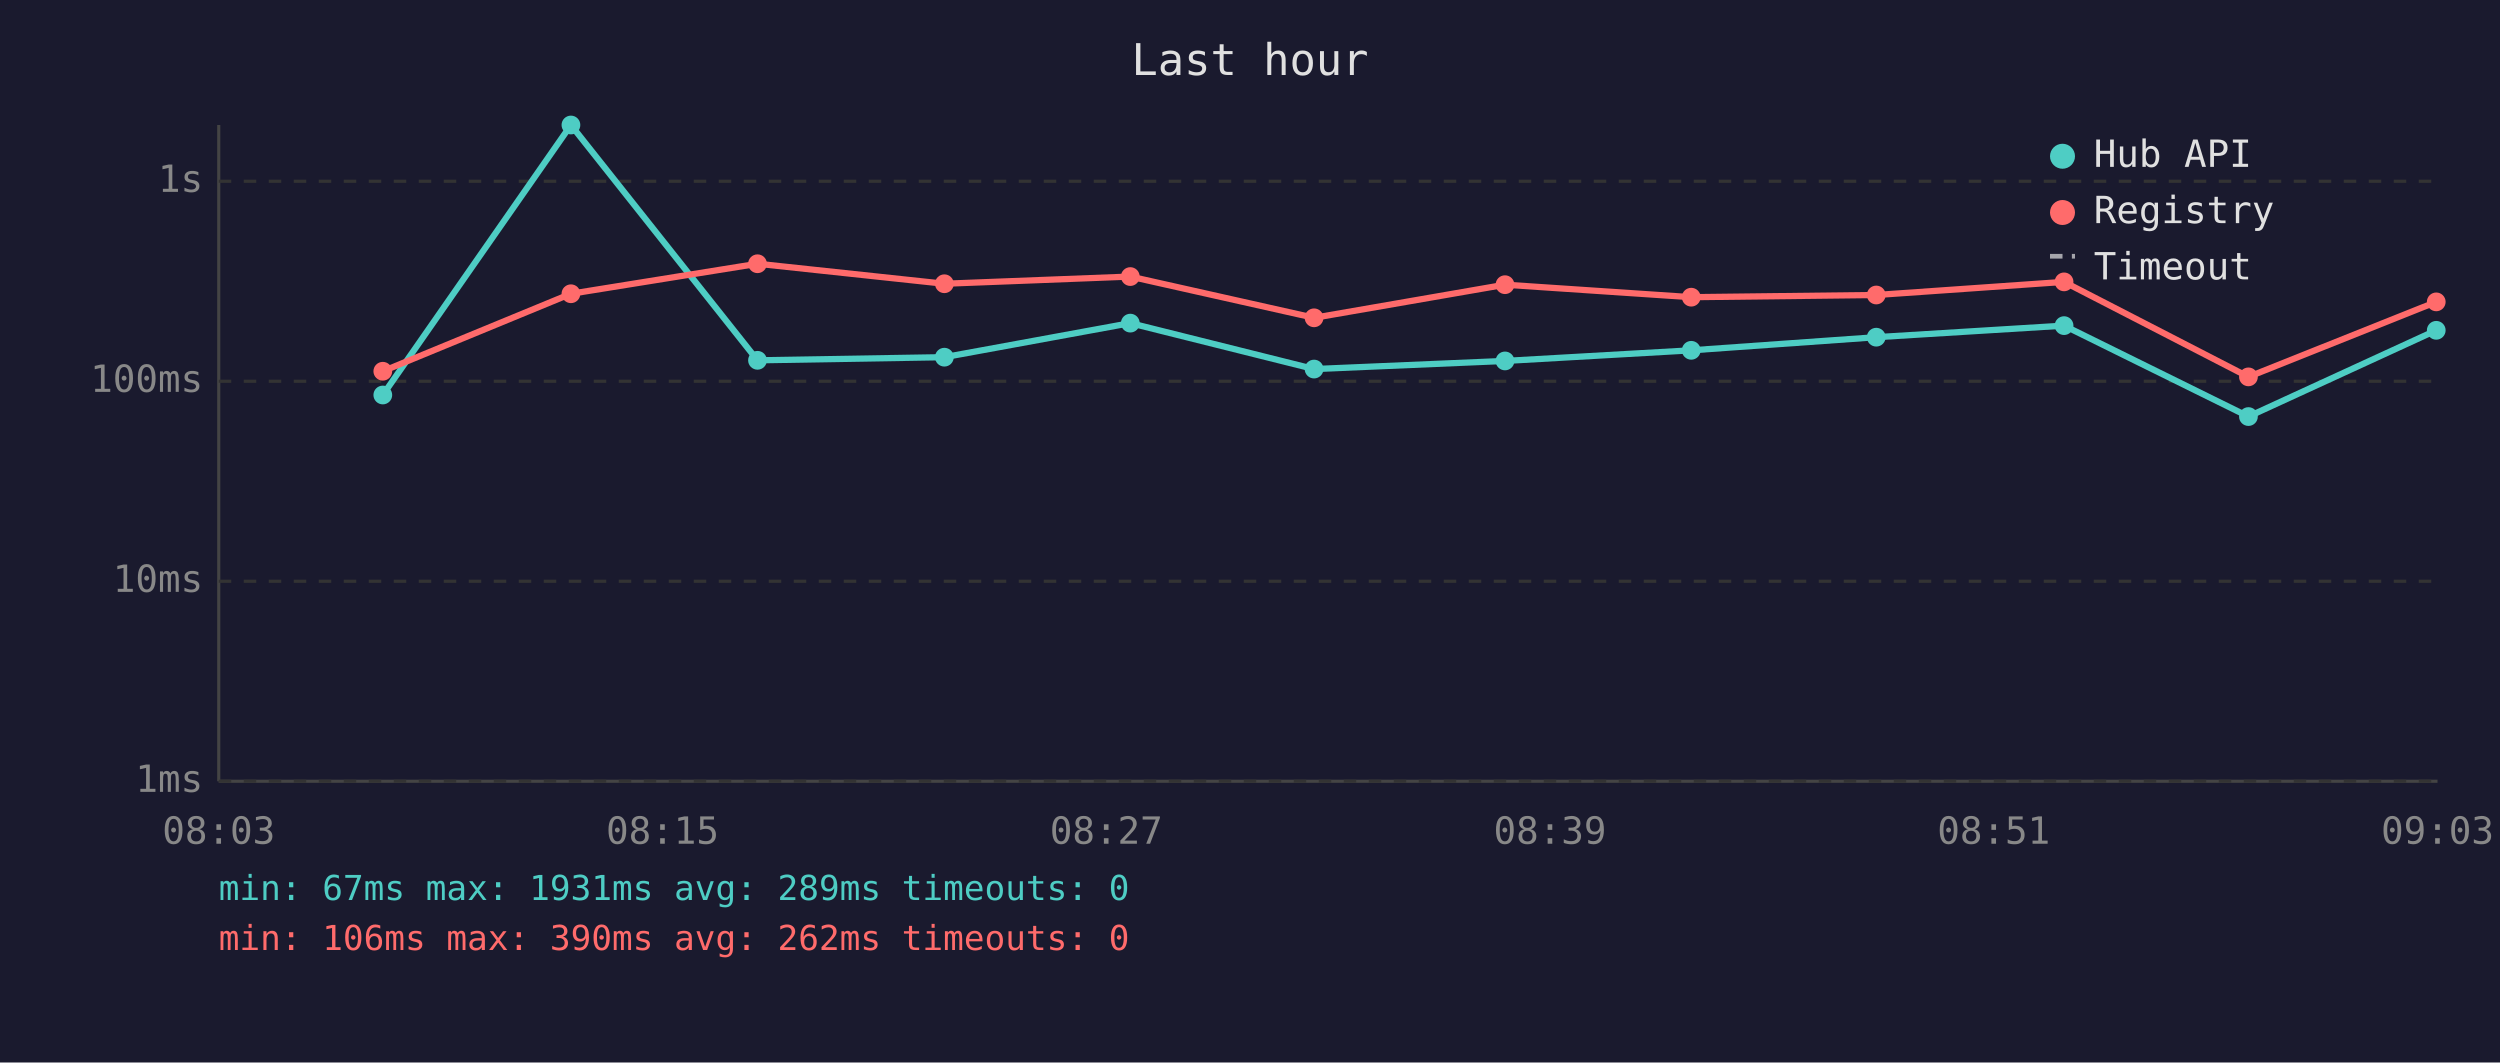
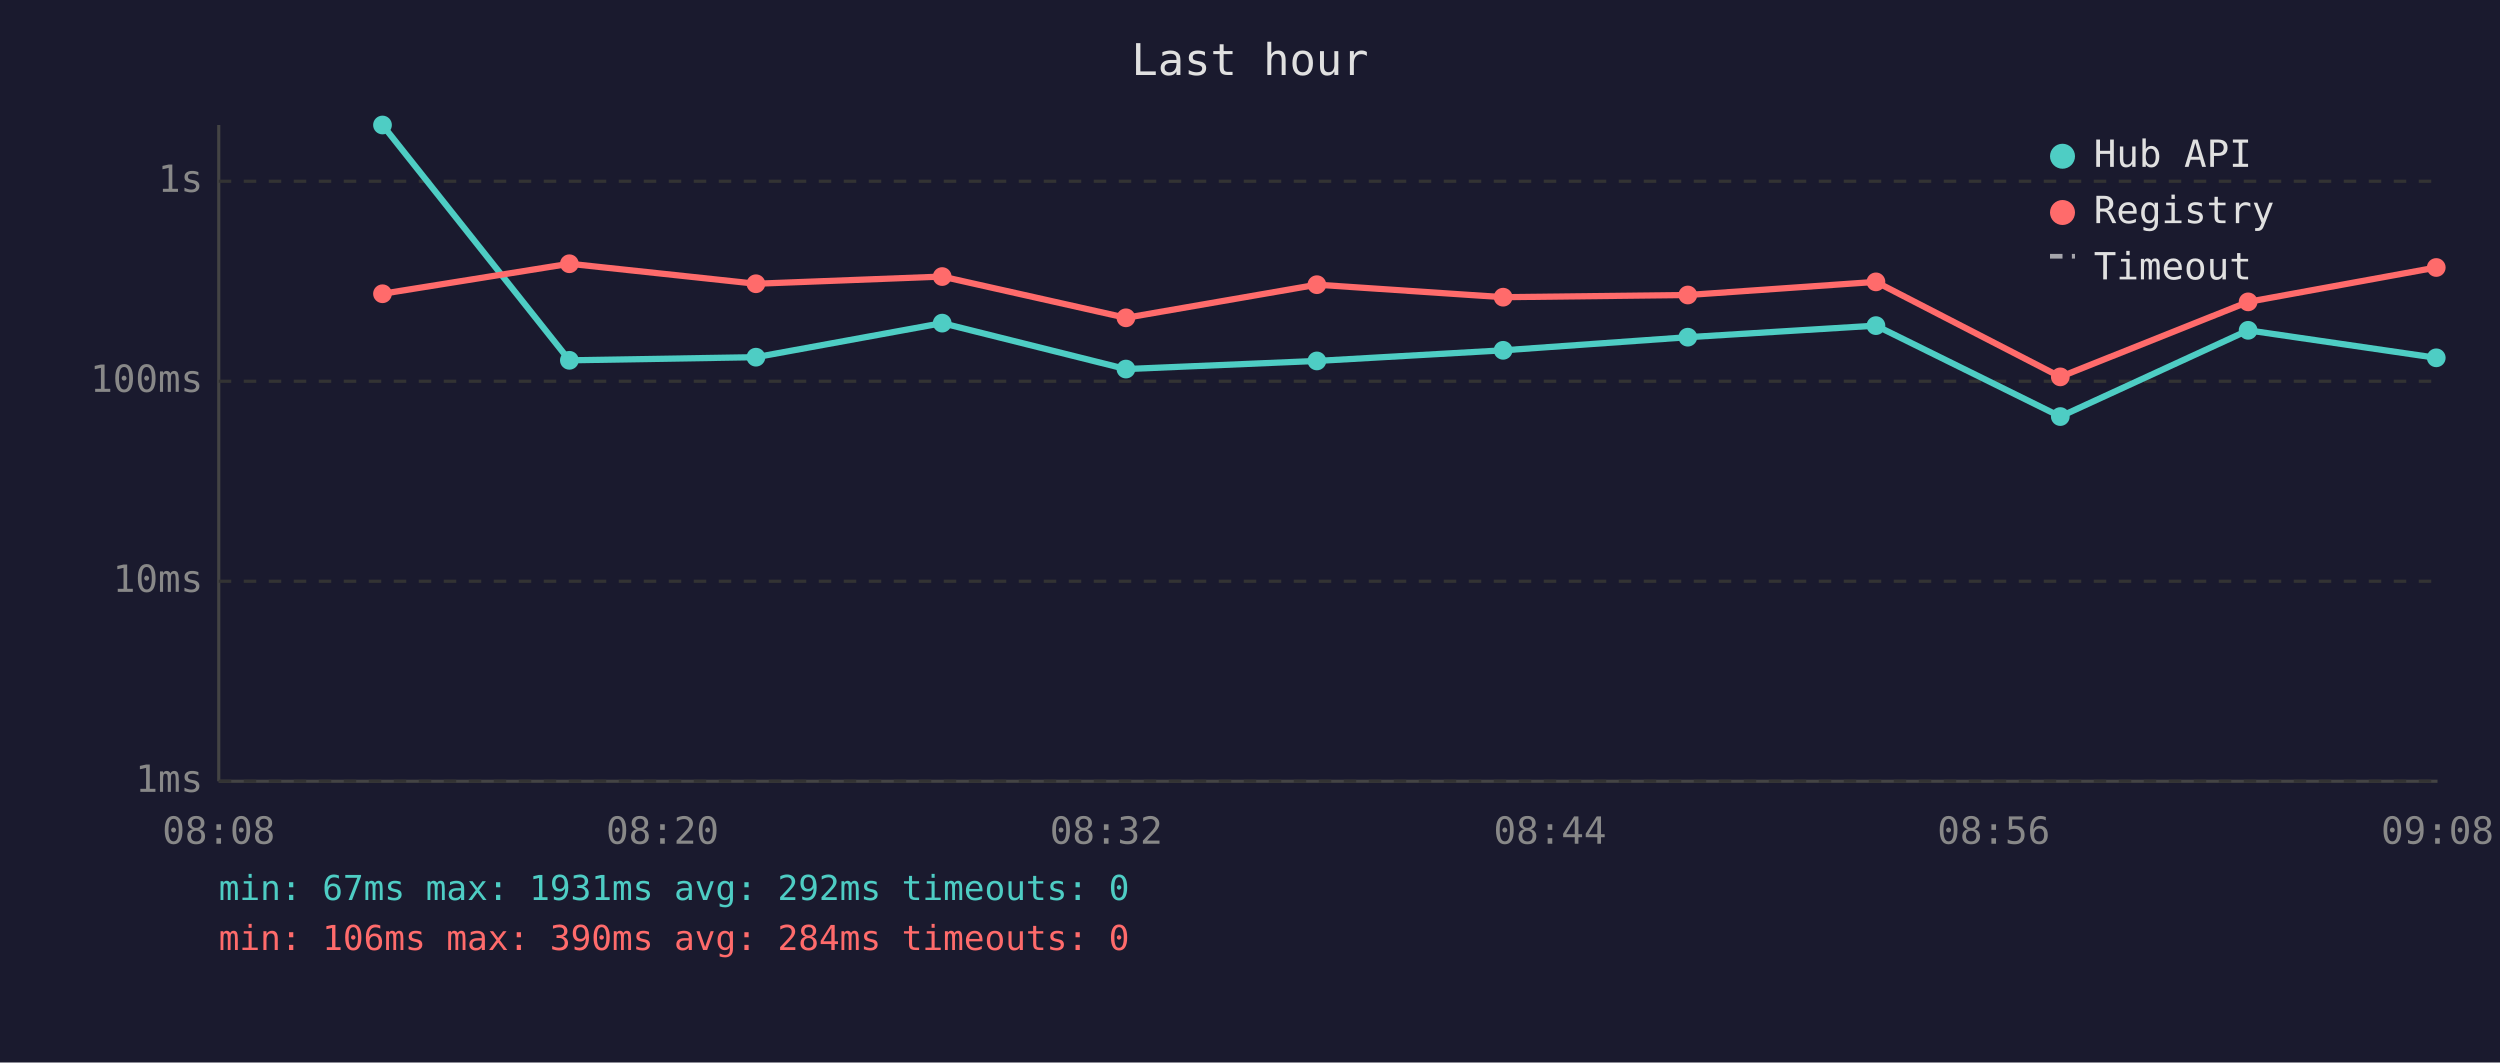
<svg xmlns="http://www.w3.org/2000/svg" viewBox="0 0 800 340" font-family="monospace" font-size="12">
  <rect width="800" height="340" fill="#1a1a2e" />
  <text x="400" y="24" fill="#e0e0e0" font-size="14" text-anchor="middle">Last hour</text>
  <line x1="70" y1="40" x2="70" y2="250" stroke="#444" stroke-width="1" />
  <line x1="70" y1="250" x2="780" y2="250" stroke="#444" stroke-width="1" />
  <line x1="70" y1="250" x2="780" y2="250" stroke="#333" stroke-width="1" stroke-dasharray="4" />
  <text x="65" y="250" fill="#888" text-anchor="end" dominant-baseline="middle">1ms</text>
  <line x1="70" y1="186" x2="780" y2="186" stroke="#333" stroke-width="1" stroke-dasharray="4" />
  <text x="65" y="186" fill="#888" text-anchor="end" dominant-baseline="middle">10ms</text>
  <line x1="70" y1="122" x2="780" y2="122" stroke="#333" stroke-width="1" stroke-dasharray="4" />
  <text x="65" y="122" fill="#888" text-anchor="end" dominant-baseline="middle">100ms</text>
  <line x1="70" y1="58" x2="780" y2="58" stroke="#333" stroke-width="1" stroke-dasharray="4" />
  <text x="65" y="58" fill="#888" text-anchor="end" dominant-baseline="middle">1s</text>
-   <text x="70" y="270" fill="#888" text-anchor="middle">08:03</text>
-   <text x="212" y="270" fill="#888" text-anchor="middle">08:15</text>
-   <text x="354" y="270" fill="#888" text-anchor="middle">08:27</text>
-   <text x="496" y="270" fill="#888" text-anchor="middle">08:39</text>
-   <text x="638" y="270" fill="#888" text-anchor="middle">08:51</text>
-   <text x="780" y="270" fill="#888" text-anchor="middle">09:03</text>
-   <polyline points="122.5,126.4 182.7,40.0 242.4,115.3 302.2,114.3 361.7,103.4 420.5,118.1 481.6,115.5 541.2,112.1 600.4,107.9 660.5,104.2 719.5,133.3 779.6,105.7" fill="none" stroke="#4ecdc4" stroke-width="2" opacity="1" />
-   <circle cx="122.5" cy="126.4" r="3" fill="#4ecdc4" />
-   <circle cx="182.7" cy="40.0" r="3" fill="#4ecdc4" />
-   <circle cx="242.4" cy="115.3" r="3" fill="#4ecdc4" />
-   <circle cx="302.2" cy="114.3" r="3" fill="#4ecdc4" />
-   <circle cx="361.7" cy="103.4" r="3" fill="#4ecdc4" />
-   <circle cx="420.5" cy="118.1" r="3" fill="#4ecdc4" />
-   <circle cx="481.6" cy="115.5" r="3" fill="#4ecdc4" />
-   <circle cx="541.2" cy="112.1" r="3" fill="#4ecdc4" />
-   <circle cx="600.4" cy="107.9" r="3" fill="#4ecdc4" />
-   <circle cx="660.5" cy="104.2" r="3" fill="#4ecdc4" />
-   <circle cx="719.5" cy="133.3" r="3" fill="#4ecdc4" />
-   <circle cx="779.6" cy="105.7" r="3" fill="#4ecdc4" />
-   <polyline points="122.5,118.8 182.7,94.0 242.4,84.4 302.2,90.8 361.7,88.5 420.5,101.7 481.6,91.1 541.2,95.1 600.4,94.4 660.5,90.2 719.5,120.6 779.6,96.6" fill="none" stroke="#ff6b6b" stroke-width="2" opacity="1" />
-   <circle cx="122.5" cy="118.8" r="3" fill="#ff6b6b" />
-   <circle cx="182.7" cy="94.0" r="3" fill="#ff6b6b" />
-   <circle cx="242.4" cy="84.4" r="3" fill="#ff6b6b" />
-   <circle cx="302.2" cy="90.8" r="3" fill="#ff6b6b" />
-   <circle cx="361.7" cy="88.5" r="3" fill="#ff6b6b" />
-   <circle cx="420.5" cy="101.7" r="3" fill="#ff6b6b" />
-   <circle cx="481.6" cy="91.1" r="3" fill="#ff6b6b" />
-   <circle cx="541.2" cy="95.1" r="3" fill="#ff6b6b" />
-   <circle cx="600.4" cy="94.4" r="3" fill="#ff6b6b" />
-   <circle cx="660.5" cy="90.2" r="3" fill="#ff6b6b" />
-   <circle cx="719.5" cy="120.6" r="3" fill="#ff6b6b" />
-   <circle cx="779.6" cy="96.6" r="3" fill="#ff6b6b" />
+   <text x="70" y="270" fill="#888" text-anchor="middle">08:08</text>
+   <text x="212" y="270" fill="#888" text-anchor="middle">08:20</text>
+   <text x="354" y="270" fill="#888" text-anchor="middle">08:32</text>
+   <text x="496" y="270" fill="#888" text-anchor="middle">08:44</text>
+   <text x="638" y="270" fill="#888" text-anchor="middle">08:56</text>
+   <text x="780" y="270" fill="#888" text-anchor="middle">09:08</text>
+   <polyline points="122.4,40.0 182.2,115.3 241.9,114.3 301.5,103.4 360.3,118.1 421.4,115.5 481.0,112.1 540.1,107.9 600.3,104.2 659.3,133.3 719.4,105.7 779.6,114.5" fill="none" stroke="#4ecdc4" stroke-width="2" opacity="1" />
+   <circle cx="122.4" cy="40.0" r="3" fill="#4ecdc4" />
+   <circle cx="182.2" cy="115.3" r="3" fill="#4ecdc4" />
+   <circle cx="241.9" cy="114.3" r="3" fill="#4ecdc4" />
+   <circle cx="301.5" cy="103.4" r="3" fill="#4ecdc4" />
+   <circle cx="360.3" cy="118.1" r="3" fill="#4ecdc4" />
+   <circle cx="421.4" cy="115.5" r="3" fill="#4ecdc4" />
+   <circle cx="481.0" cy="112.1" r="3" fill="#4ecdc4" />
+   <circle cx="540.1" cy="107.9" r="3" fill="#4ecdc4" />
+   <circle cx="600.3" cy="104.2" r="3" fill="#4ecdc4" />
+   <circle cx="659.3" cy="133.3" r="3" fill="#4ecdc4" />
+   <circle cx="719.4" cy="105.7" r="3" fill="#4ecdc4" />
+   <circle cx="779.6" cy="114.5" r="3" fill="#4ecdc4" />
+   <polyline points="122.4,94.0 182.2,84.4 241.9,90.8 301.5,88.5 360.3,101.7 421.4,91.1 481.0,95.1 540.1,94.4 600.3,90.2 659.3,120.6 719.4,96.6 779.6,85.6" fill="none" stroke="#ff6b6b" stroke-width="2" opacity="1" />
+   <circle cx="122.4" cy="94.0" r="3" fill="#ff6b6b" />
+   <circle cx="182.2" cy="84.4" r="3" fill="#ff6b6b" />
+   <circle cx="241.9" cy="90.8" r="3" fill="#ff6b6b" />
+   <circle cx="301.5" cy="88.5" r="3" fill="#ff6b6b" />
+   <circle cx="360.3" cy="101.7" r="3" fill="#ff6b6b" />
+   <circle cx="421.4" cy="91.1" r="3" fill="#ff6b6b" />
+   <circle cx="481.0" cy="95.1" r="3" fill="#ff6b6b" />
+   <circle cx="540.1" cy="94.4" r="3" fill="#ff6b6b" />
+   <circle cx="600.3" cy="90.2" r="3" fill="#ff6b6b" />
+   <circle cx="659.3" cy="120.6" r="3" fill="#ff6b6b" />
+   <circle cx="719.4" cy="96.6" r="3" fill="#ff6b6b" />
+   <circle cx="779.6" cy="85.6" r="3" fill="#ff6b6b" />
  <circle cx="660" cy="50" r="4" fill="#4ecdc4" />
  <text x="670" y="50" fill="#e0e0e0" dominant-baseline="middle">Hub API</text>
  <circle cx="660" cy="68" r="4" fill="#ff6b6b" />
  <text x="670" y="68" fill="#e0e0e0" dominant-baseline="middle">Registry</text>
  <line x1="656" y1="82" x2="664" y2="82" stroke="#e0e0e0" stroke-width="1.5" stroke-dasharray="4,3" opacity="0.7" />
  <text x="670" y="86" fill="#e0e0e0" dominant-baseline="middle">Timeout</text>
-   <text x="70" y="288" fill="#4ecdc4" font-size="11">min: 67ms  max: 1931ms  avg: 289ms  timeouts: 0</text>
-   <text x="70" y="304" fill="#ff6b6b" font-size="11">min: 106ms  max: 390ms  avg: 262ms  timeouts: 0</text>
+   <text x="70" y="288" fill="#4ecdc4" font-size="11">min: 67ms  max: 1931ms  avg: 292ms  timeouts: 0</text>
+   <text x="70" y="304" fill="#ff6b6b" font-size="11">min: 106ms  max: 390ms  avg: 284ms  timeouts: 0</text>
</svg>
